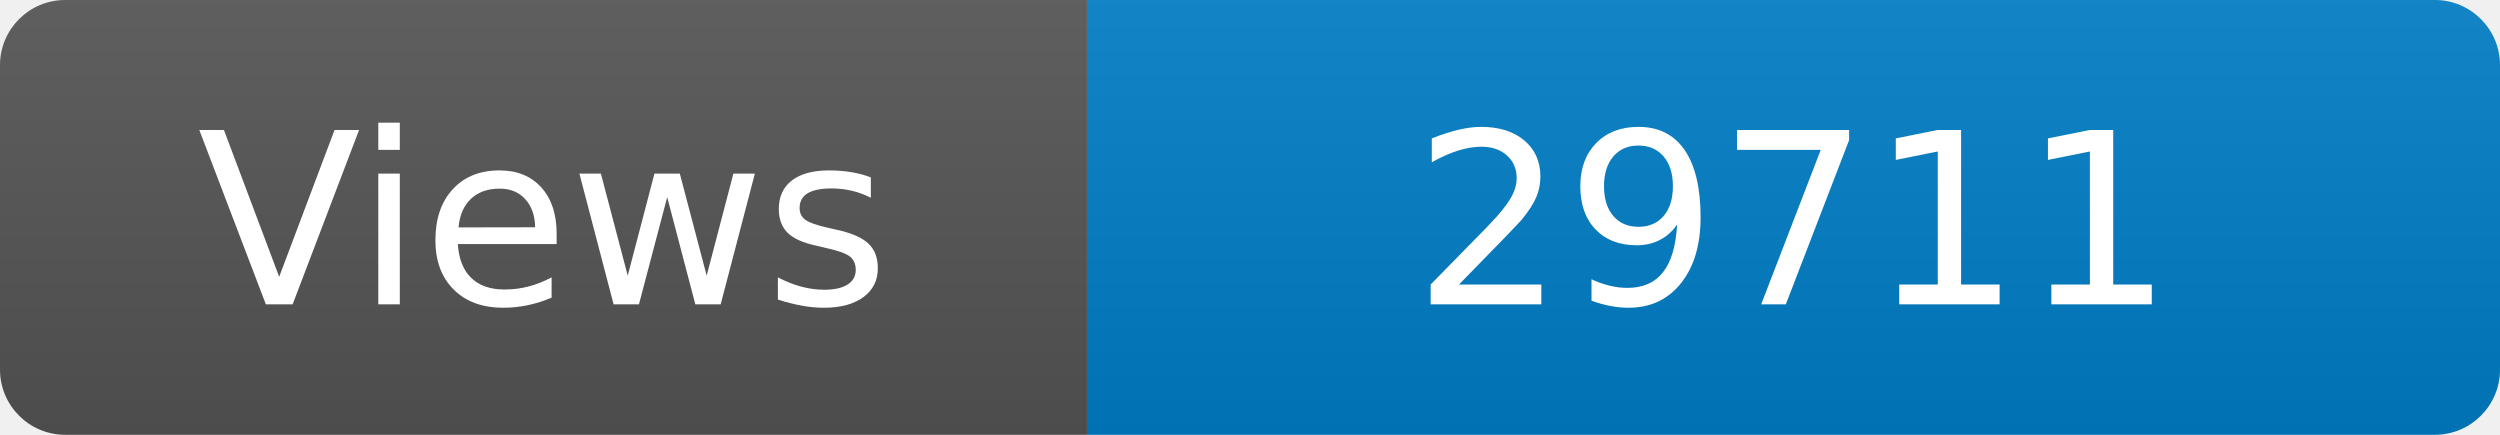
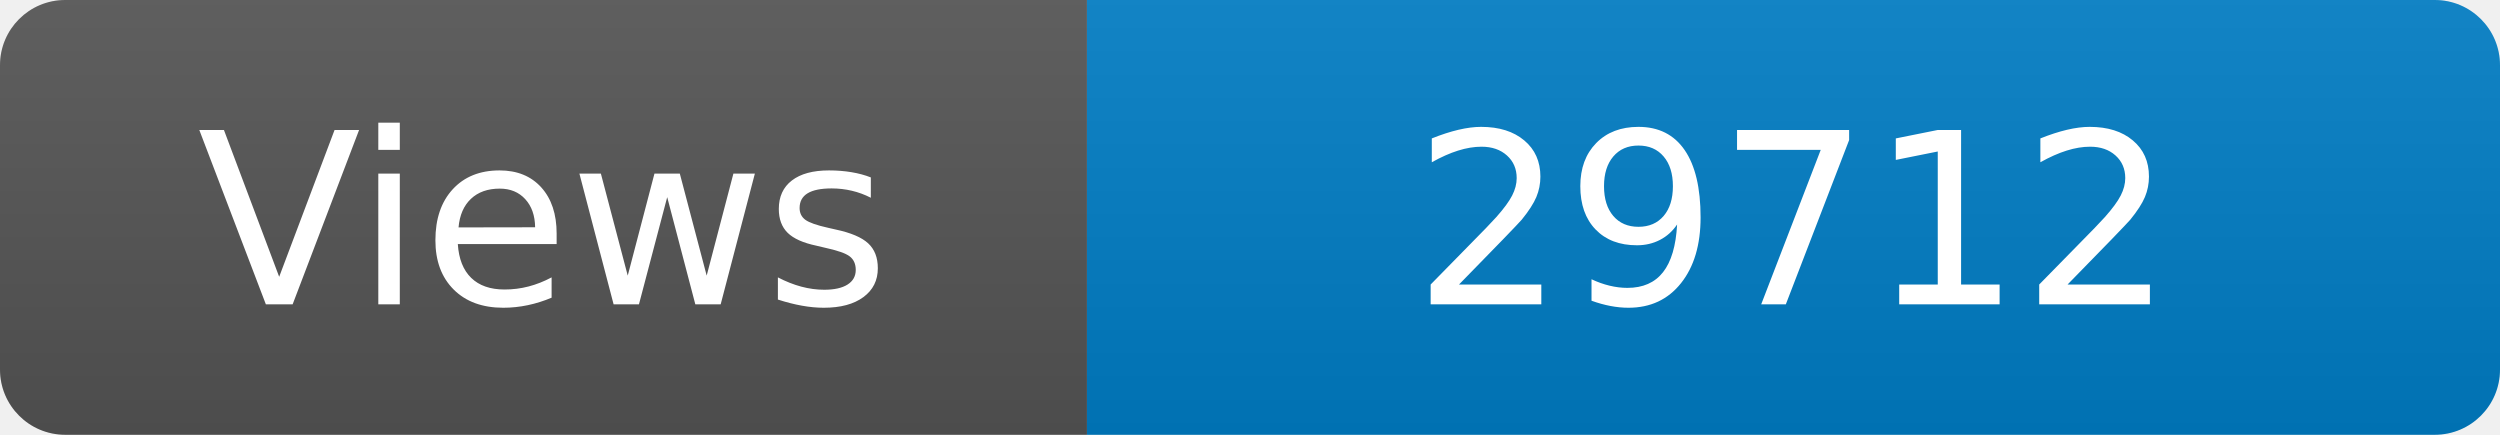
<svg xmlns="http://www.w3.org/2000/svg" width="115" height="20" role="img" aria-label="Maintained?: yes">
  <linearGradient id="s" x2="0" y2="100%">
    <stop offset="0" stop-color="#bbb" stop-opacity=".1" />
    <stop offset="1" stop-opacity=".1" />
  </linearGradient>
  <clipPath id="r">
    <rect width="115" height="20" rx="3" fill="#fff" />
  </clipPath>
  <g clip-path="url(#r)">
    <rect width="50" height="20" fill="#555" />
    <rect x="50" width="160" height="20" fill="#007ec6" />
    <rect width="115" height="20" fill="url(#s)" />
  </g>
  <g fill="#fff" text-anchor="middle" font-family="Verdana,Geneva,DejaVu Sans,sans-serif" font-size="110">
    <text x="250" y="140" transform="scale(.1)" fill="#fff">Views</text>
-     <text x="825" y="140" transform="scale(.1)" fill="#fff">29711</text>
+     <text x="825" y="140" transform="scale(.1)" fill="#fff">29712</text>
  </g>
</svg>
